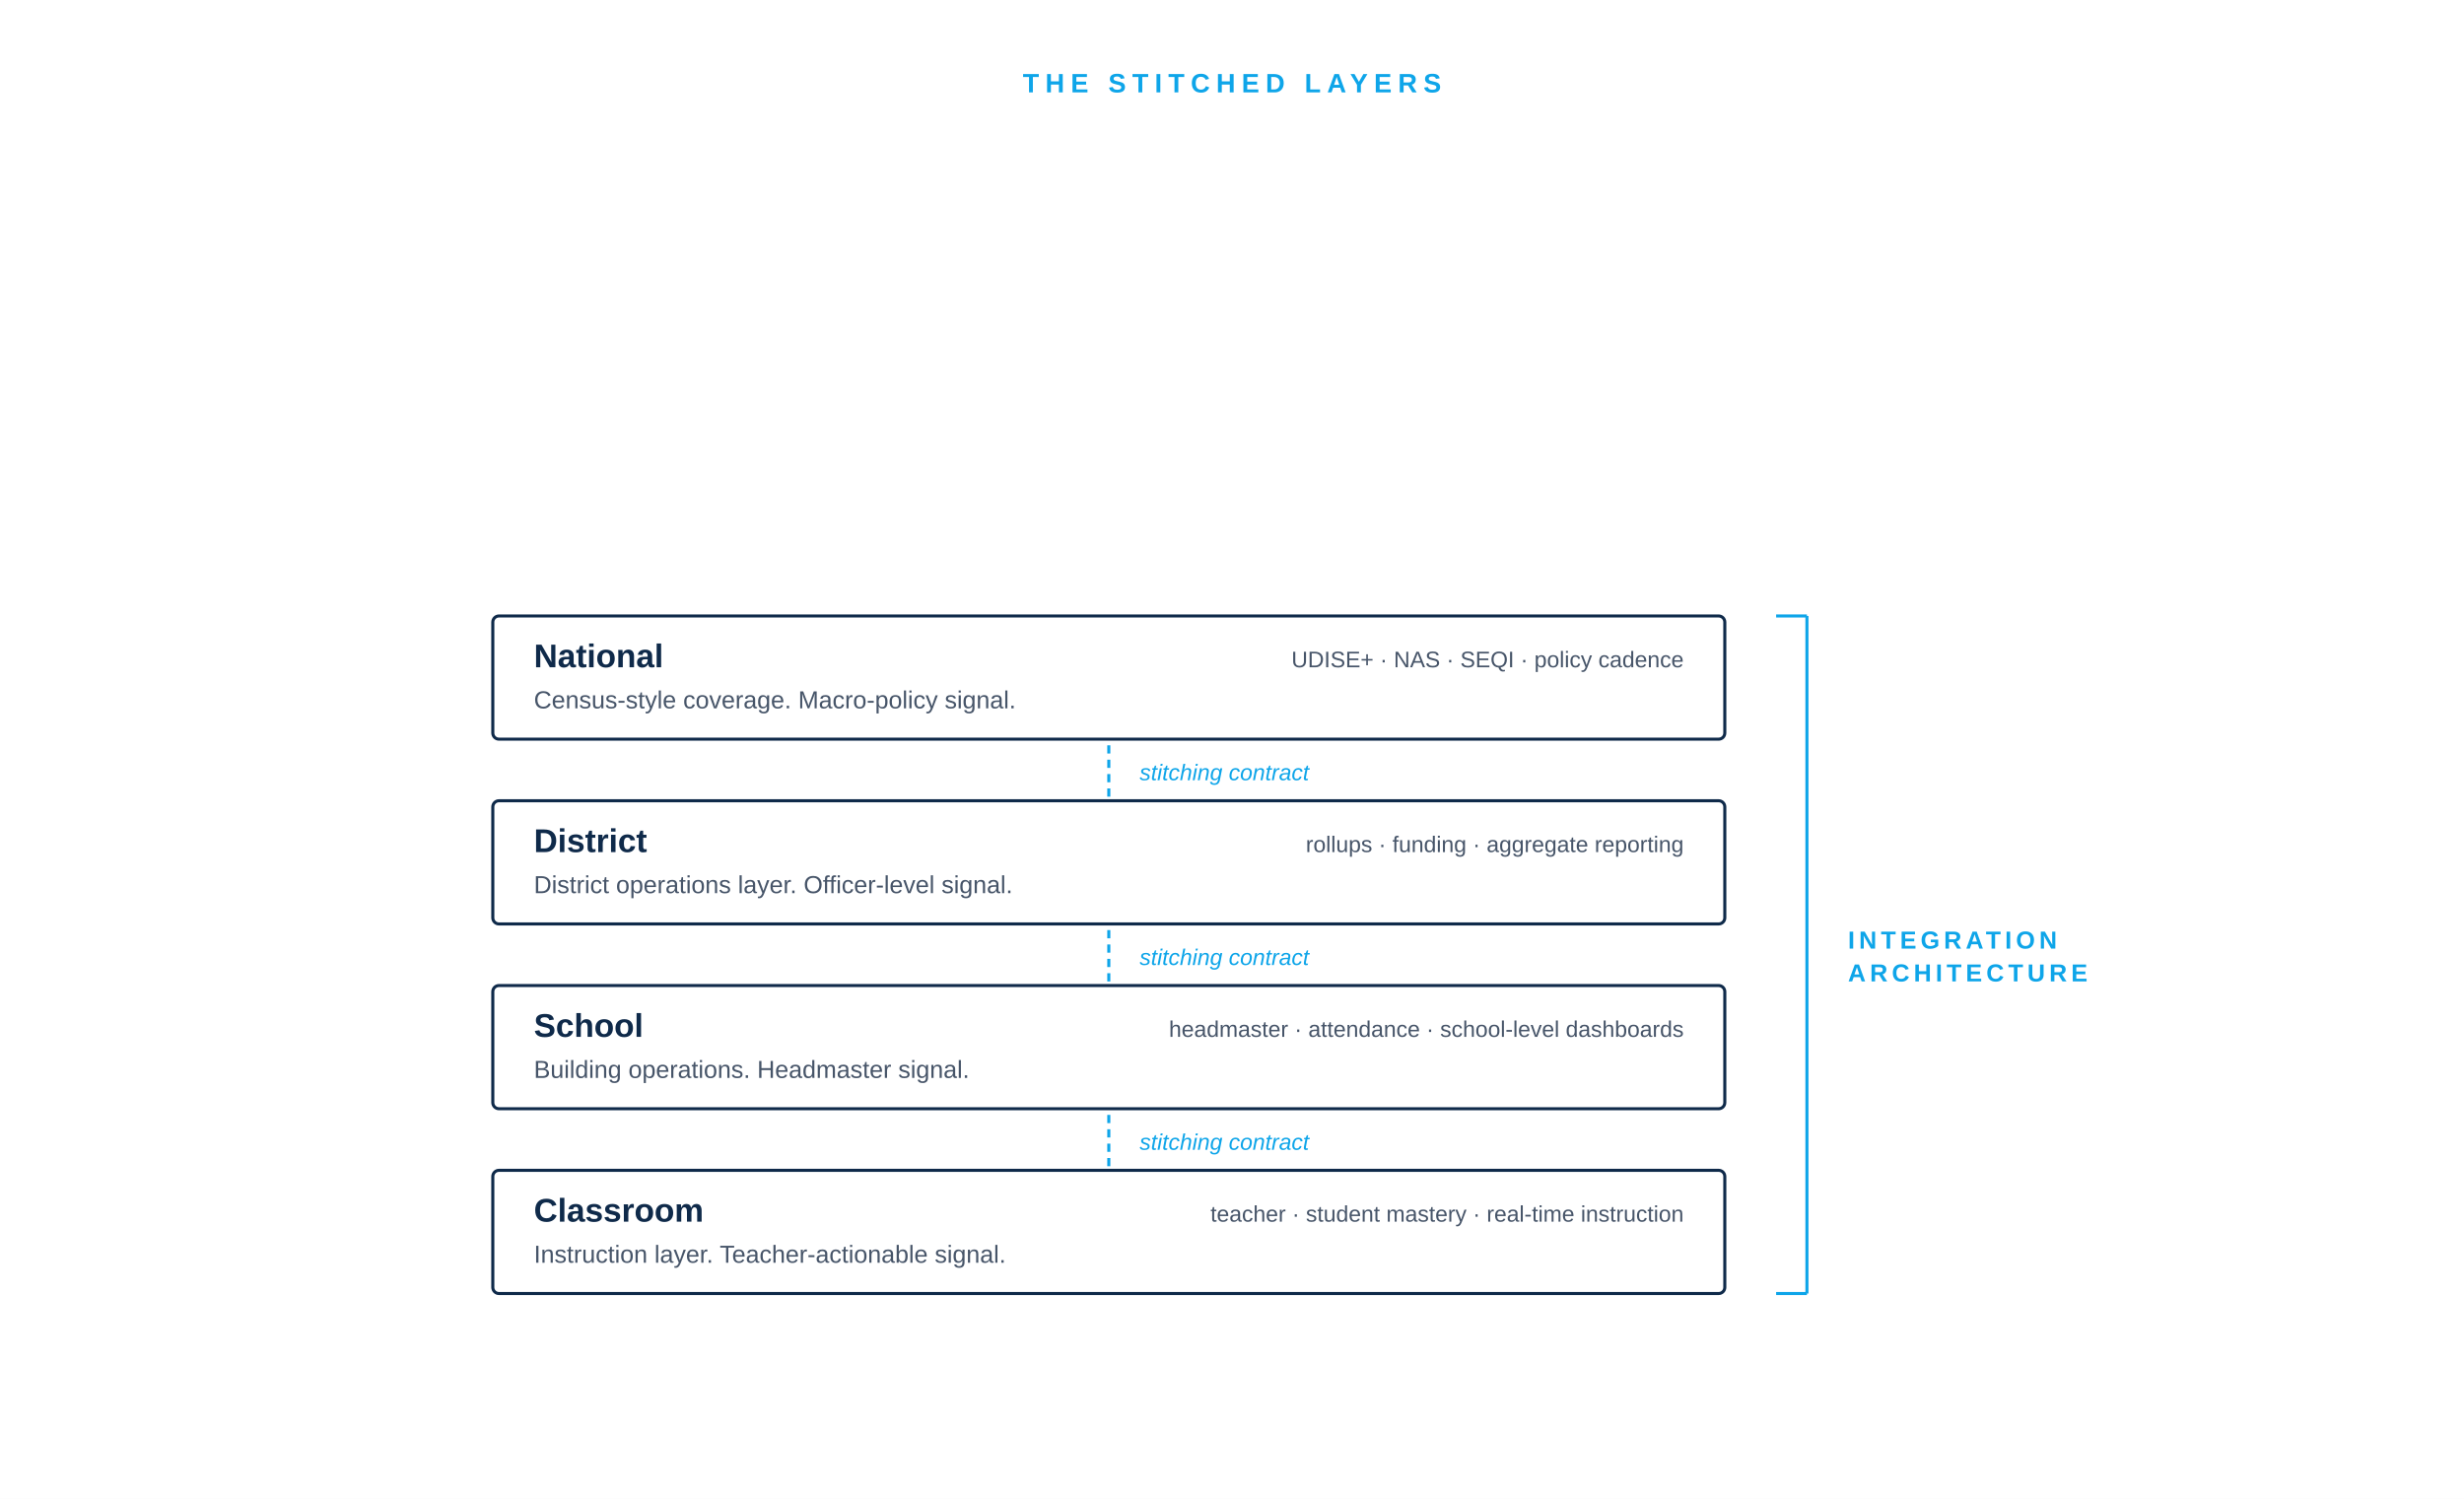
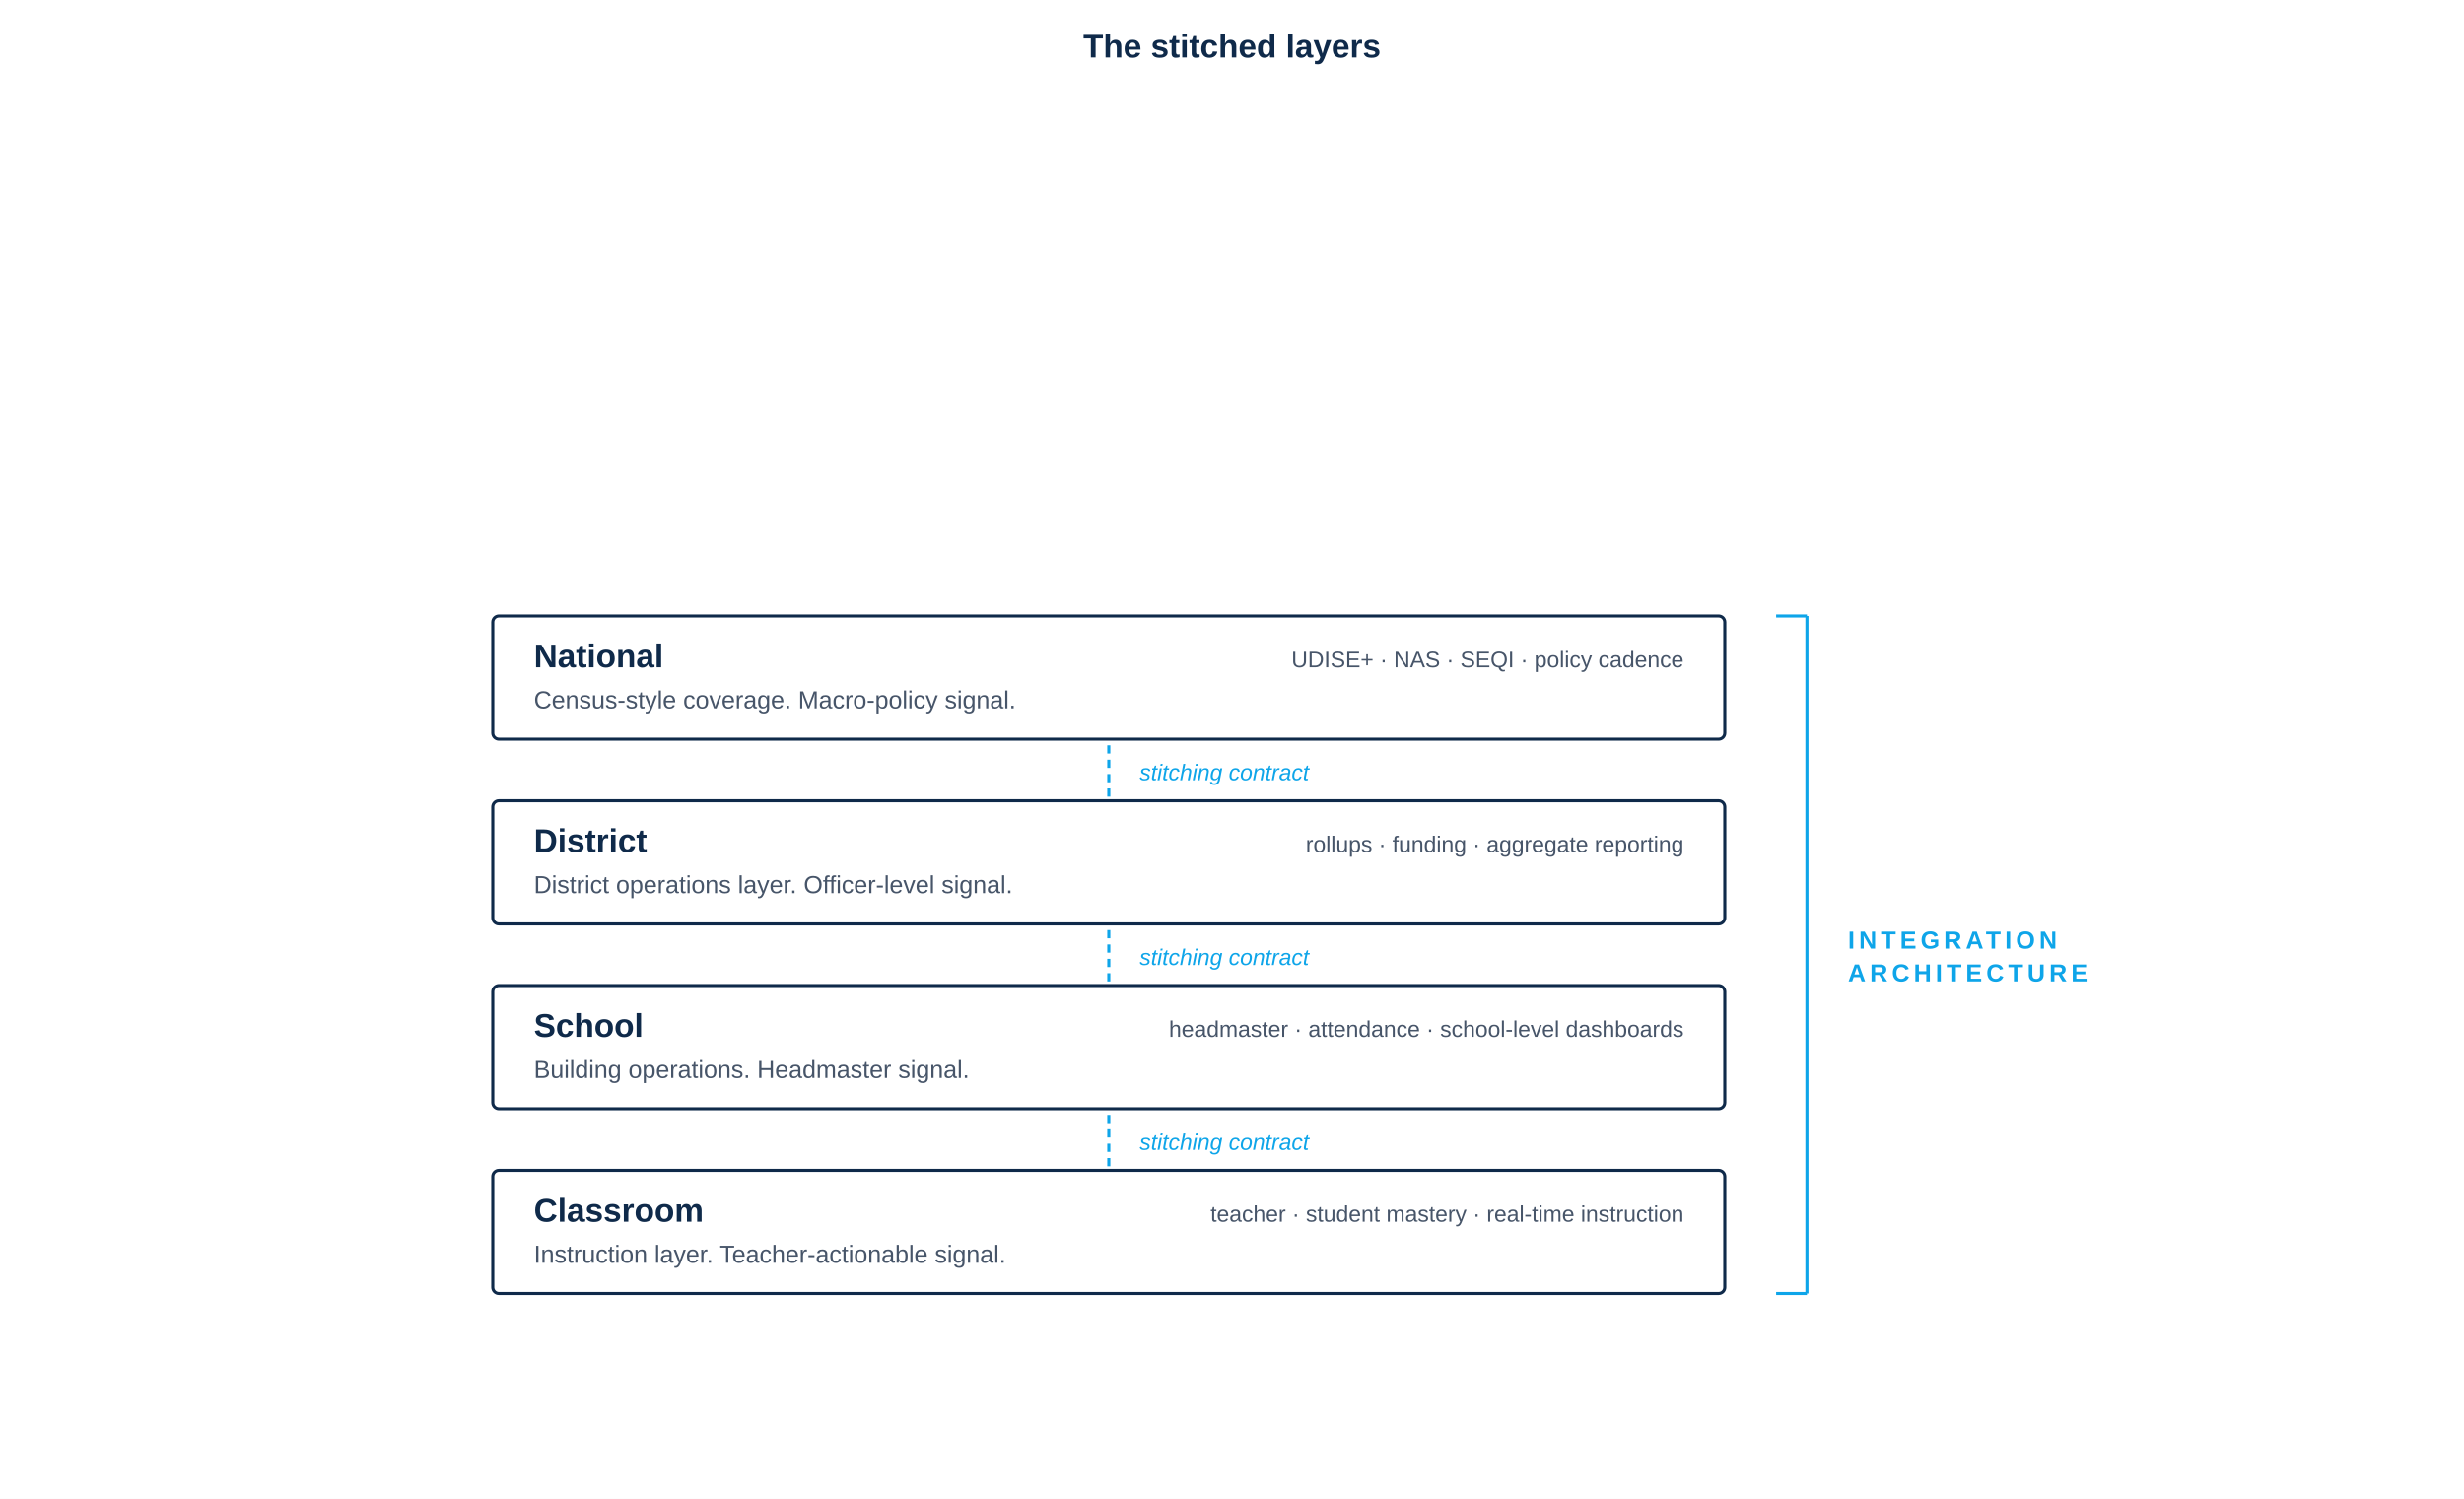
<svg xmlns="http://www.w3.org/2000/svg" viewBox="0 -110 1200 730" role="img">
  <rect x="0" y="-110" width="1200" height="730" fill="#FFFFFF" />
-   <text x="600" y="-65" font-family="-apple-system, BlinkMacSystemFont, 'Helvetica Neue', Arial, sans-serif" font-size="13" font-weight="600" fill="#0EA5E9" letter-spacing="3" text-anchor="middle">THE STITCHED LAYERS</text>
+   <text x="600" y="-82" font-family="-apple-system, BlinkMacSystemFont, 'Helvetica Neue', Arial, sans-serif" font-size="16" font-weight="700" fill="#0F2A4A" text-anchor="middle">The stitched layers</text>
  <rect x="240" y="190" width="600" height="60" fill="none" stroke="#0F2A4A" stroke-width="1.5" rx="3" />
  <text x="260" y="215" font-family="-apple-system, BlinkMacSystemFont, 'Helvetica Neue', Arial, sans-serif" font-size="16" font-weight="600" fill="#0F2A4A" text-anchor="start">National</text>
  <text x="820" y="215" font-family="-apple-system, BlinkMacSystemFont, 'Helvetica Neue', Arial, sans-serif" font-size="11" fill="#475569" text-anchor="end">UDISE+ · NAS · SEQI · policy cadence</text>
  <text x="260" y="235" font-family="-apple-system, BlinkMacSystemFont, 'Helvetica Neue', Arial, sans-serif" font-size="12" fill="#475569" text-anchor="start">Census-style coverage. Macro-policy signal.</text>
  <line x1="540" y1="253" x2="540" y2="278" stroke="#0EA5E9" stroke-width="1.5" stroke-dasharray="4 3" />
  <text x="555" y="270" font-family="-apple-system, BlinkMacSystemFont, 'Helvetica Neue', Arial, sans-serif" font-size="11" fill="#0EA5E9" text-anchor="start" font-style="italic">stitching contract</text>
  <rect x="240" y="280" width="600" height="60" fill="none" stroke="#0F2A4A" stroke-width="1.5" rx="3" />
  <text x="260" y="305" font-family="-apple-system, BlinkMacSystemFont, 'Helvetica Neue', Arial, sans-serif" font-size="16" font-weight="600" fill="#0F2A4A" text-anchor="start">District</text>
  <text x="820" y="305" font-family="-apple-system, BlinkMacSystemFont, 'Helvetica Neue', Arial, sans-serif" font-size="11" fill="#475569" text-anchor="end">rollups · funding · aggregate reporting</text>
  <text x="260" y="325" font-family="-apple-system, BlinkMacSystemFont, 'Helvetica Neue', Arial, sans-serif" font-size="12" fill="#475569" text-anchor="start">District operations layer. Officer-level signal.</text>
  <line x1="540" y1="343" x2="540" y2="368" stroke="#0EA5E9" stroke-width="1.5" stroke-dasharray="4 3" />
  <text x="555" y="360" font-family="-apple-system, BlinkMacSystemFont, 'Helvetica Neue', Arial, sans-serif" font-size="11" fill="#0EA5E9" text-anchor="start" font-style="italic">stitching contract</text>
  <rect x="240" y="370" width="600" height="60" fill="none" stroke="#0F2A4A" stroke-width="1.5" rx="3" />
  <text x="260" y="395" font-family="-apple-system, BlinkMacSystemFont, 'Helvetica Neue', Arial, sans-serif" font-size="16" font-weight="600" fill="#0F2A4A" text-anchor="start">School</text>
  <text x="820" y="395" font-family="-apple-system, BlinkMacSystemFont, 'Helvetica Neue', Arial, sans-serif" font-size="11" fill="#475569" text-anchor="end">headmaster · attendance · school-level dashboards</text>
  <text x="260" y="415" font-family="-apple-system, BlinkMacSystemFont, 'Helvetica Neue', Arial, sans-serif" font-size="12" fill="#475569" text-anchor="start">Building operations. Headmaster signal.</text>
  <line x1="540" y1="433" x2="540" y2="458" stroke="#0EA5E9" stroke-width="1.5" stroke-dasharray="4 3" />
  <text x="555" y="450" font-family="-apple-system, BlinkMacSystemFont, 'Helvetica Neue', Arial, sans-serif" font-size="11" fill="#0EA5E9" text-anchor="start" font-style="italic">stitching contract</text>
  <rect x="240" y="460" width="600" height="60" fill="none" stroke="#0F2A4A" stroke-width="1.5" rx="3" />
  <text x="260" y="485" font-family="-apple-system, BlinkMacSystemFont, 'Helvetica Neue', Arial, sans-serif" font-size="16" font-weight="600" fill="#0F2A4A" text-anchor="start">Classroom</text>
  <text x="820" y="485" font-family="-apple-system, BlinkMacSystemFont, 'Helvetica Neue', Arial, sans-serif" font-size="11" fill="#475569" text-anchor="end">teacher · student mastery · real-time instruction</text>
  <text x="260" y="505" font-family="-apple-system, BlinkMacSystemFont, 'Helvetica Neue', Arial, sans-serif" font-size="12" fill="#475569" text-anchor="start">Instruction layer. Teacher-actionable signal.</text>
  <g>
    <line x1="880" y1="190" x2="880" y2="520" stroke="#0EA5E9" stroke-width="1.5" />
    <line x1="880" y1="190" x2="865" y2="190" stroke="#0EA5E9" stroke-width="1.5" />
    <line x1="880" y1="520" x2="865" y2="520" stroke="#0EA5E9" stroke-width="1.5" />
    <text x="900" y="352" font-family="-apple-system, BlinkMacSystemFont, 'Helvetica Neue', Arial, sans-serif" font-size="12" font-weight="600" letter-spacing="2" fill="#0EA5E9" text-anchor="start">INTEGRATION</text>
    <text x="900" y="368" font-family="-apple-system, BlinkMacSystemFont, 'Helvetica Neue', Arial, sans-serif" font-size="12" font-weight="600" letter-spacing="2" fill="#0EA5E9" text-anchor="start">ARCHITECTURE</text>
  </g>
</svg>
